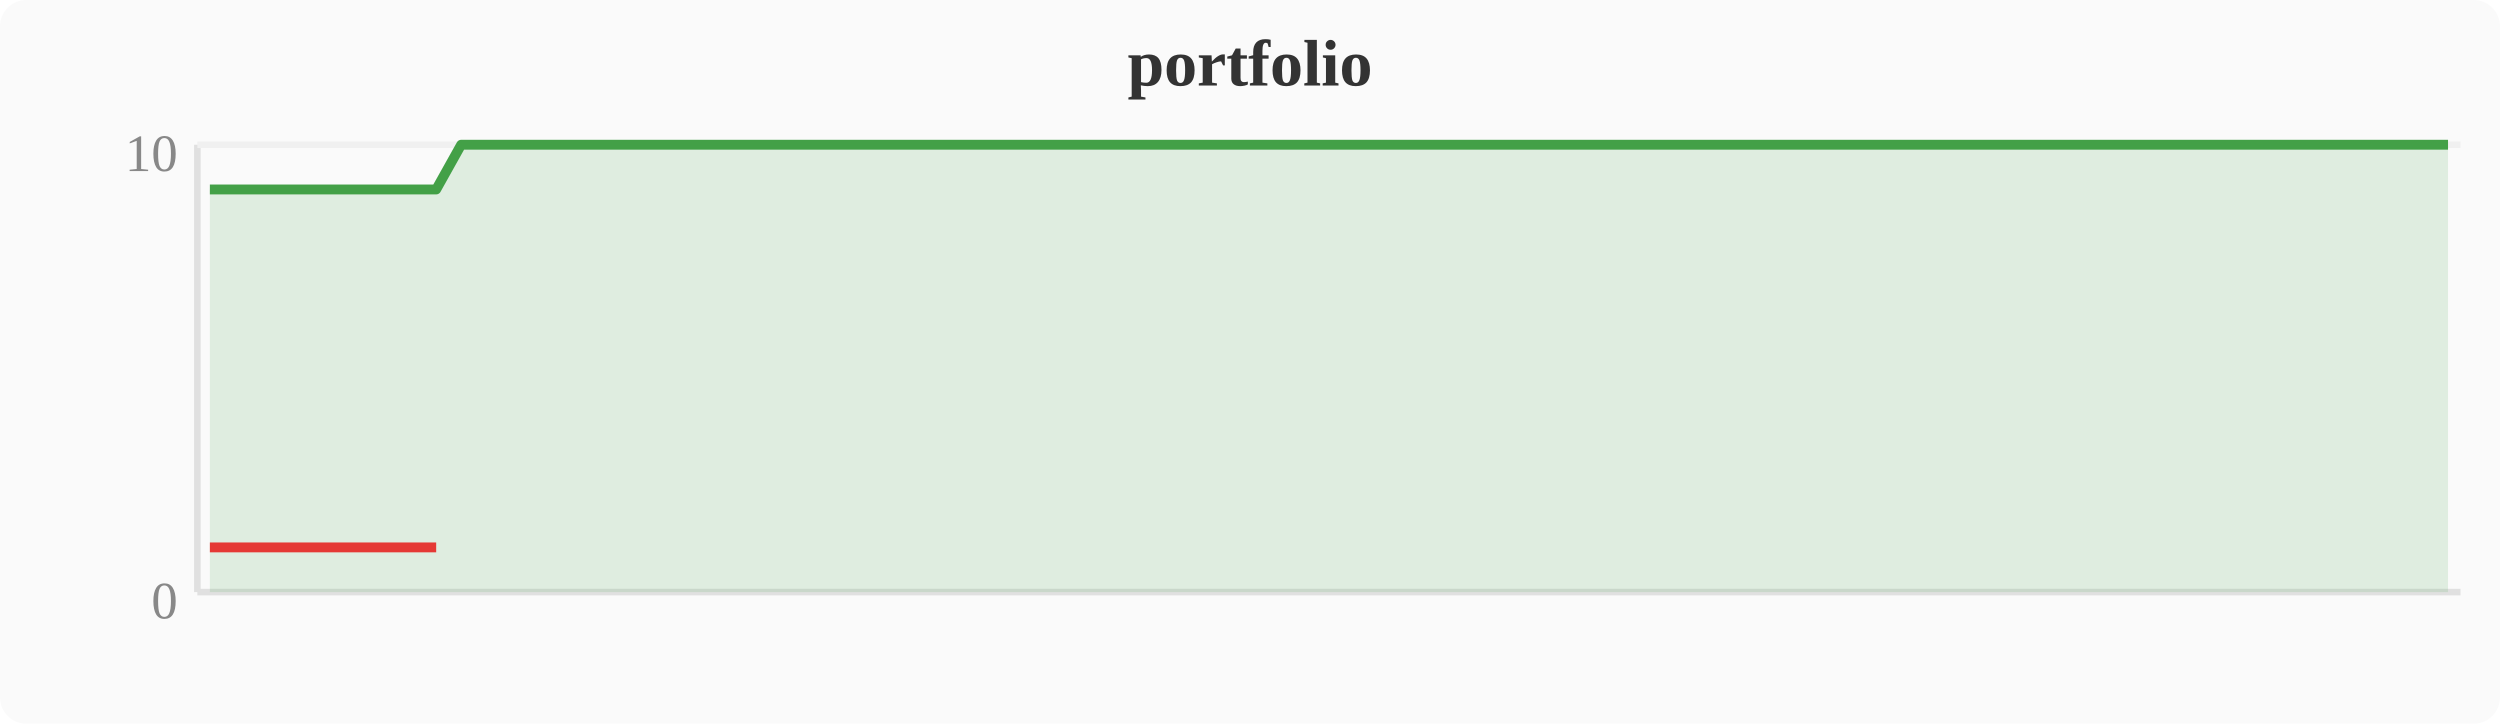
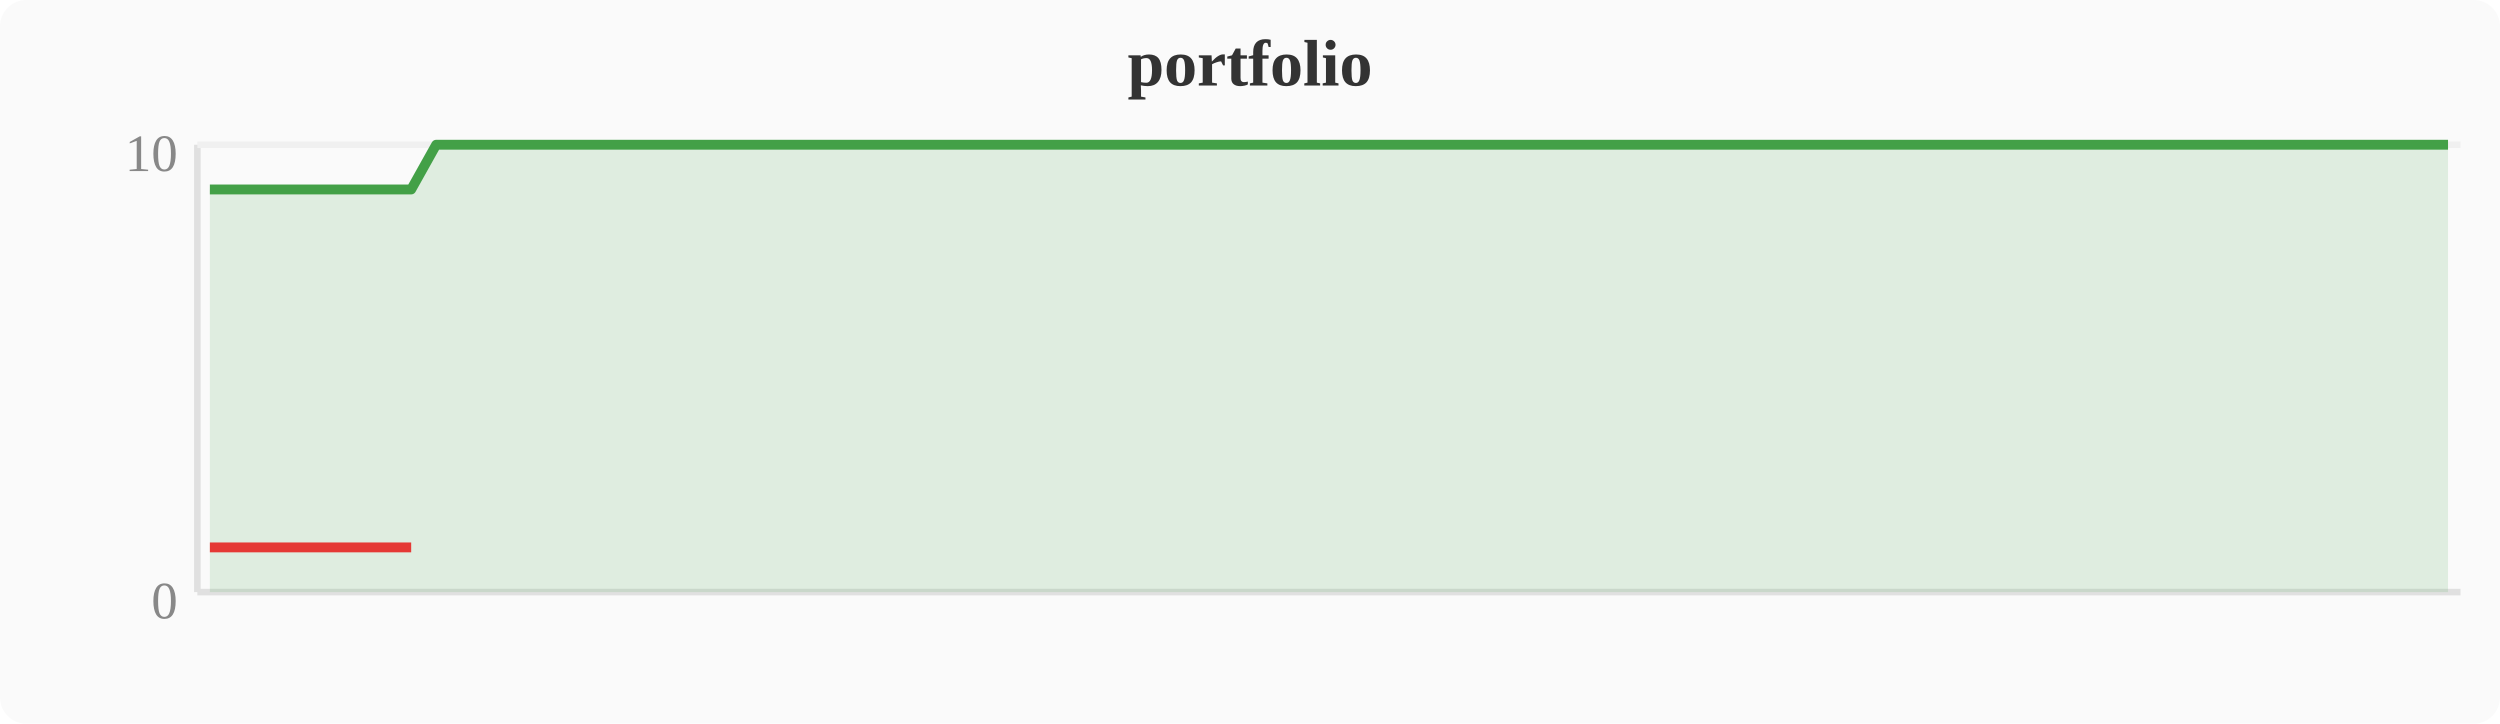
<svg xmlns="http://www.w3.org/2000/svg" width="380" height="110" viewBox="0 0 380 110">
  <rect width="380" height="110" fill="#fafafa" rx="4" />
  <text x="190" y="13" text-anchor="middle" font-size="10" font-weight="bold" fill="#333">portfolio</text>
  <line x1="30" y1="22" x2="30" y2="90" stroke="#e0e0e0" stroke-width="1" />
  <line x1="30" y1="90" x2="374" y2="90" stroke="#e0e0e0" stroke-width="1" />
  <line x1="30" y1="22" x2="374" y2="22" stroke="#f0f0f0" stroke-width="1" />
  <text x="27" y="94" text-anchor="end" font-size="8" fill="#888">0</text>
  <text x="27" y="26" text-anchor="end" font-size="8" fill="#888">10</text>
-   <polygon points="31.9,28.8 35.7,28.8 39.6,28.8 43.4,28.8 47.2,28.8 51.0,28.8 54.8,28.8 58.7,28.8 62.5,28.8 66.3,28.8 70.1,22.0 74.0,22.0 77.8,22.0 81.6,22.0 85.4,22.0 89.2,22.0 93.1,22.0 96.9,22.0 100.7,22.0 104.5,22.0 108.4,22.0 112.2,22.0 116.0,22.0 119.8,22.0 123.6,22.0 127.5,22.0 131.3,22.0 135.1,22.0 138.9,22.0 142.8,22.0 146.6,22.0 150.4,22.0 154.2,22.0 158.0,22.0 161.9,22.0 165.7,22.0 169.5,22.0 173.3,22.0 177.2,22.0 181.0,22.0 184.8,22.0 188.6,22.0 192.4,22.0 196.3,22.0 200.1,22.0 203.9,22.0 207.7,22.0 211.6,22.0 215.4,22.0 219.2,22.0 223.0,22.0 226.8,22.0 230.7,22.0 234.5,22.0 238.3,22.0 242.1,22.0 246.0,22.0 249.8,22.0 253.6,22.0 257.4,22.0 261.2,22.0 265.1,22.0 268.9,22.0 272.7,22.0 276.5,22.0 280.4,22.0 284.2,22.0 288.0,22.0 291.8,22.0 295.6,22.0 299.5,22.0 303.3,22.0 307.1,22.0 310.9,22.0 314.8,22.0 318.6,22.0 322.4,22.0 326.2,22.0 330.0,22.0 333.9,22.0 337.7,22.0 341.5,22.0 345.3,22.0 349.2,22.0 353.0,22.0 356.8,22.0 360.6,22.0 364.4,22.0 368.3,22.0 372.1,22.0 372.1,90 31.9,90" fill="#43a047" opacity="0.15" />
-   <polyline points="31.9,28.8 35.7,28.8 39.6,28.8 43.4,28.8 47.2,28.8 51.0,28.8 54.8,28.8 58.7,28.8 62.5,28.8 66.3,28.8 70.1,22.0 74.0,22.0 77.8,22.0 81.6,22.0 85.4,22.0 89.2,22.0 93.1,22.0 96.9,22.0 100.7,22.0 104.5,22.0 108.4,22.0 112.2,22.0 116.0,22.0 119.8,22.0 123.6,22.0 127.5,22.0 131.3,22.0 135.1,22.0 138.9,22.0 142.8,22.0 146.6,22.0 150.4,22.0 154.2,22.0 158.0,22.0 161.9,22.0 165.7,22.0 169.5,22.0 173.3,22.0 177.2,22.0 181.0,22.0 184.8,22.0 188.6,22.0 192.4,22.0 196.3,22.0 200.1,22.0 203.9,22.0 207.7,22.0 211.6,22.0 215.4,22.0 219.2,22.0 223.0,22.0 226.8,22.0 230.7,22.0 234.5,22.0 238.3,22.0 242.1,22.0 246.0,22.0 249.8,22.0 253.6,22.0 257.4,22.0 261.2,22.0 265.1,22.0 268.9,22.0 272.7,22.0 276.5,22.0 280.4,22.0 284.2,22.0 288.0,22.0 291.8,22.0 295.6,22.0 299.5,22.0 303.3,22.0 307.1,22.0 310.9,22.0 314.8,22.0 318.6,22.0 322.4,22.0 326.2,22.0 330.0,22.0 333.9,22.0 337.7,22.0 341.5,22.0 345.3,22.0 349.2,22.0 353.0,22.0 356.8,22.0 360.6,22.0 364.4,22.0 368.3,22.0 372.1,22.0" fill="none" stroke="#43a047" stroke-width="1.5" stroke-linejoin="round" />
-   <polyline points="31.9,83.2 35.7,83.2 39.6,83.2 43.4,83.2 47.2,83.2 51.0,83.2 54.8,83.2 58.7,83.2 62.5,83.2 66.3,83.2" fill="none" stroke="#e53935" stroke-width="1.5" stroke-linejoin="round" />
+   <polygon points="31.9,28.8 35.7,28.8 39.6,28.8 43.4,28.8 47.2,28.8 51.0,28.8 54.8,28.8 58.7,28.8 62.5,28.8 66.3,22.0 70.1,22.0 74.0,22.0 77.8,22.0 81.6,22.0 85.4,22.0 89.2,22.0 93.1,22.0 96.9,22.0 100.7,22.0 104.5,22.0 108.4,22.0 112.2,22.0 116.0,22.0 119.8,22.0 123.6,22.0 127.5,22.0 131.3,22.0 135.1,22.0 138.9,22.0 142.8,22.0 146.6,22.0 150.4,22.0 154.2,22.0 158.0,22.0 161.9,22.0 165.7,22.0 169.5,22.0 173.3,22.0 177.2,22.0 181.0,22.0 184.8,22.0 188.6,22.0 192.4,22.0 196.3,22.0 200.1,22.0 203.9,22.0 207.7,22.0 211.6,22.0 215.4,22.0 219.2,22.0 223.0,22.0 226.8,22.0 230.7,22.0 234.5,22.0 238.3,22.0 242.1,22.0 246.0,22.0 249.8,22.0 253.6,22.0 257.4,22.0 261.2,22.0 265.1,22.0 268.9,22.0 272.7,22.0 276.5,22.0 280.4,22.0 284.2,22.0 288.0,22.0 291.8,22.0 295.6,22.0 299.5,22.0 303.3,22.0 307.1,22.0 310.9,22.0 314.8,22.0 318.6,22.0 322.4,22.0 326.2,22.0 330.0,22.0 333.9,22.0 337.7,22.0 341.5,22.0 345.3,22.0 349.2,22.0 353.0,22.0 356.8,22.0 360.6,22.0 364.4,22.0 368.3,22.0 372.1,22.0 372.1,90 31.9,90" fill="#43a047" opacity="0.15" />
+   <polyline points="31.9,28.8 35.7,28.8 39.6,28.8 43.4,28.8 47.2,28.8 51.0,28.8 54.8,28.8 58.7,28.8 62.5,28.8 66.3,22.0 70.1,22.0 74.0,22.0 77.8,22.0 81.6,22.0 85.4,22.0 89.2,22.0 93.1,22.0 96.9,22.0 100.7,22.0 104.5,22.0 108.4,22.0 112.2,22.0 116.0,22.0 119.8,22.0 123.6,22.0 127.5,22.0 131.3,22.0 135.1,22.0 138.9,22.0 142.8,22.0 146.6,22.0 150.4,22.0 154.2,22.0 158.0,22.0 161.9,22.0 165.7,22.0 169.5,22.0 173.3,22.0 177.2,22.0 181.0,22.0 184.8,22.0 188.6,22.0 192.4,22.0 196.3,22.0 200.1,22.0 203.9,22.0 207.7,22.0 211.6,22.0 215.4,22.0 219.2,22.0 223.0,22.0 226.8,22.0 230.7,22.0 234.5,22.0 238.3,22.0 242.1,22.0 246.0,22.0 249.8,22.0 253.6,22.0 257.4,22.0 261.2,22.0 265.1,22.0 268.9,22.0 272.7,22.0 276.5,22.0 280.4,22.0 284.2,22.0 288.0,22.0 291.8,22.0 295.6,22.0 299.5,22.0 303.3,22.0 307.1,22.0 310.9,22.0 314.8,22.0 318.6,22.0 322.4,22.0 326.2,22.0 330.0,22.0 333.9,22.0 337.7,22.0 341.5,22.0 345.3,22.0 349.2,22.0 353.0,22.0 356.8,22.0 360.6,22.0 364.4,22.0 368.3,22.0 372.1,22.0" fill="none" stroke="#43a047" stroke-width="1.5" stroke-linejoin="round" />
+   <polyline points="31.9,83.2 35.7,83.2 39.6,83.2 43.4,83.2 47.2,83.2 51.0,83.2 54.8,83.2 58.7,83.2 62.5,83.2" fill="none" stroke="#e53935" stroke-width="1.5" stroke-linejoin="round" />
</svg>
